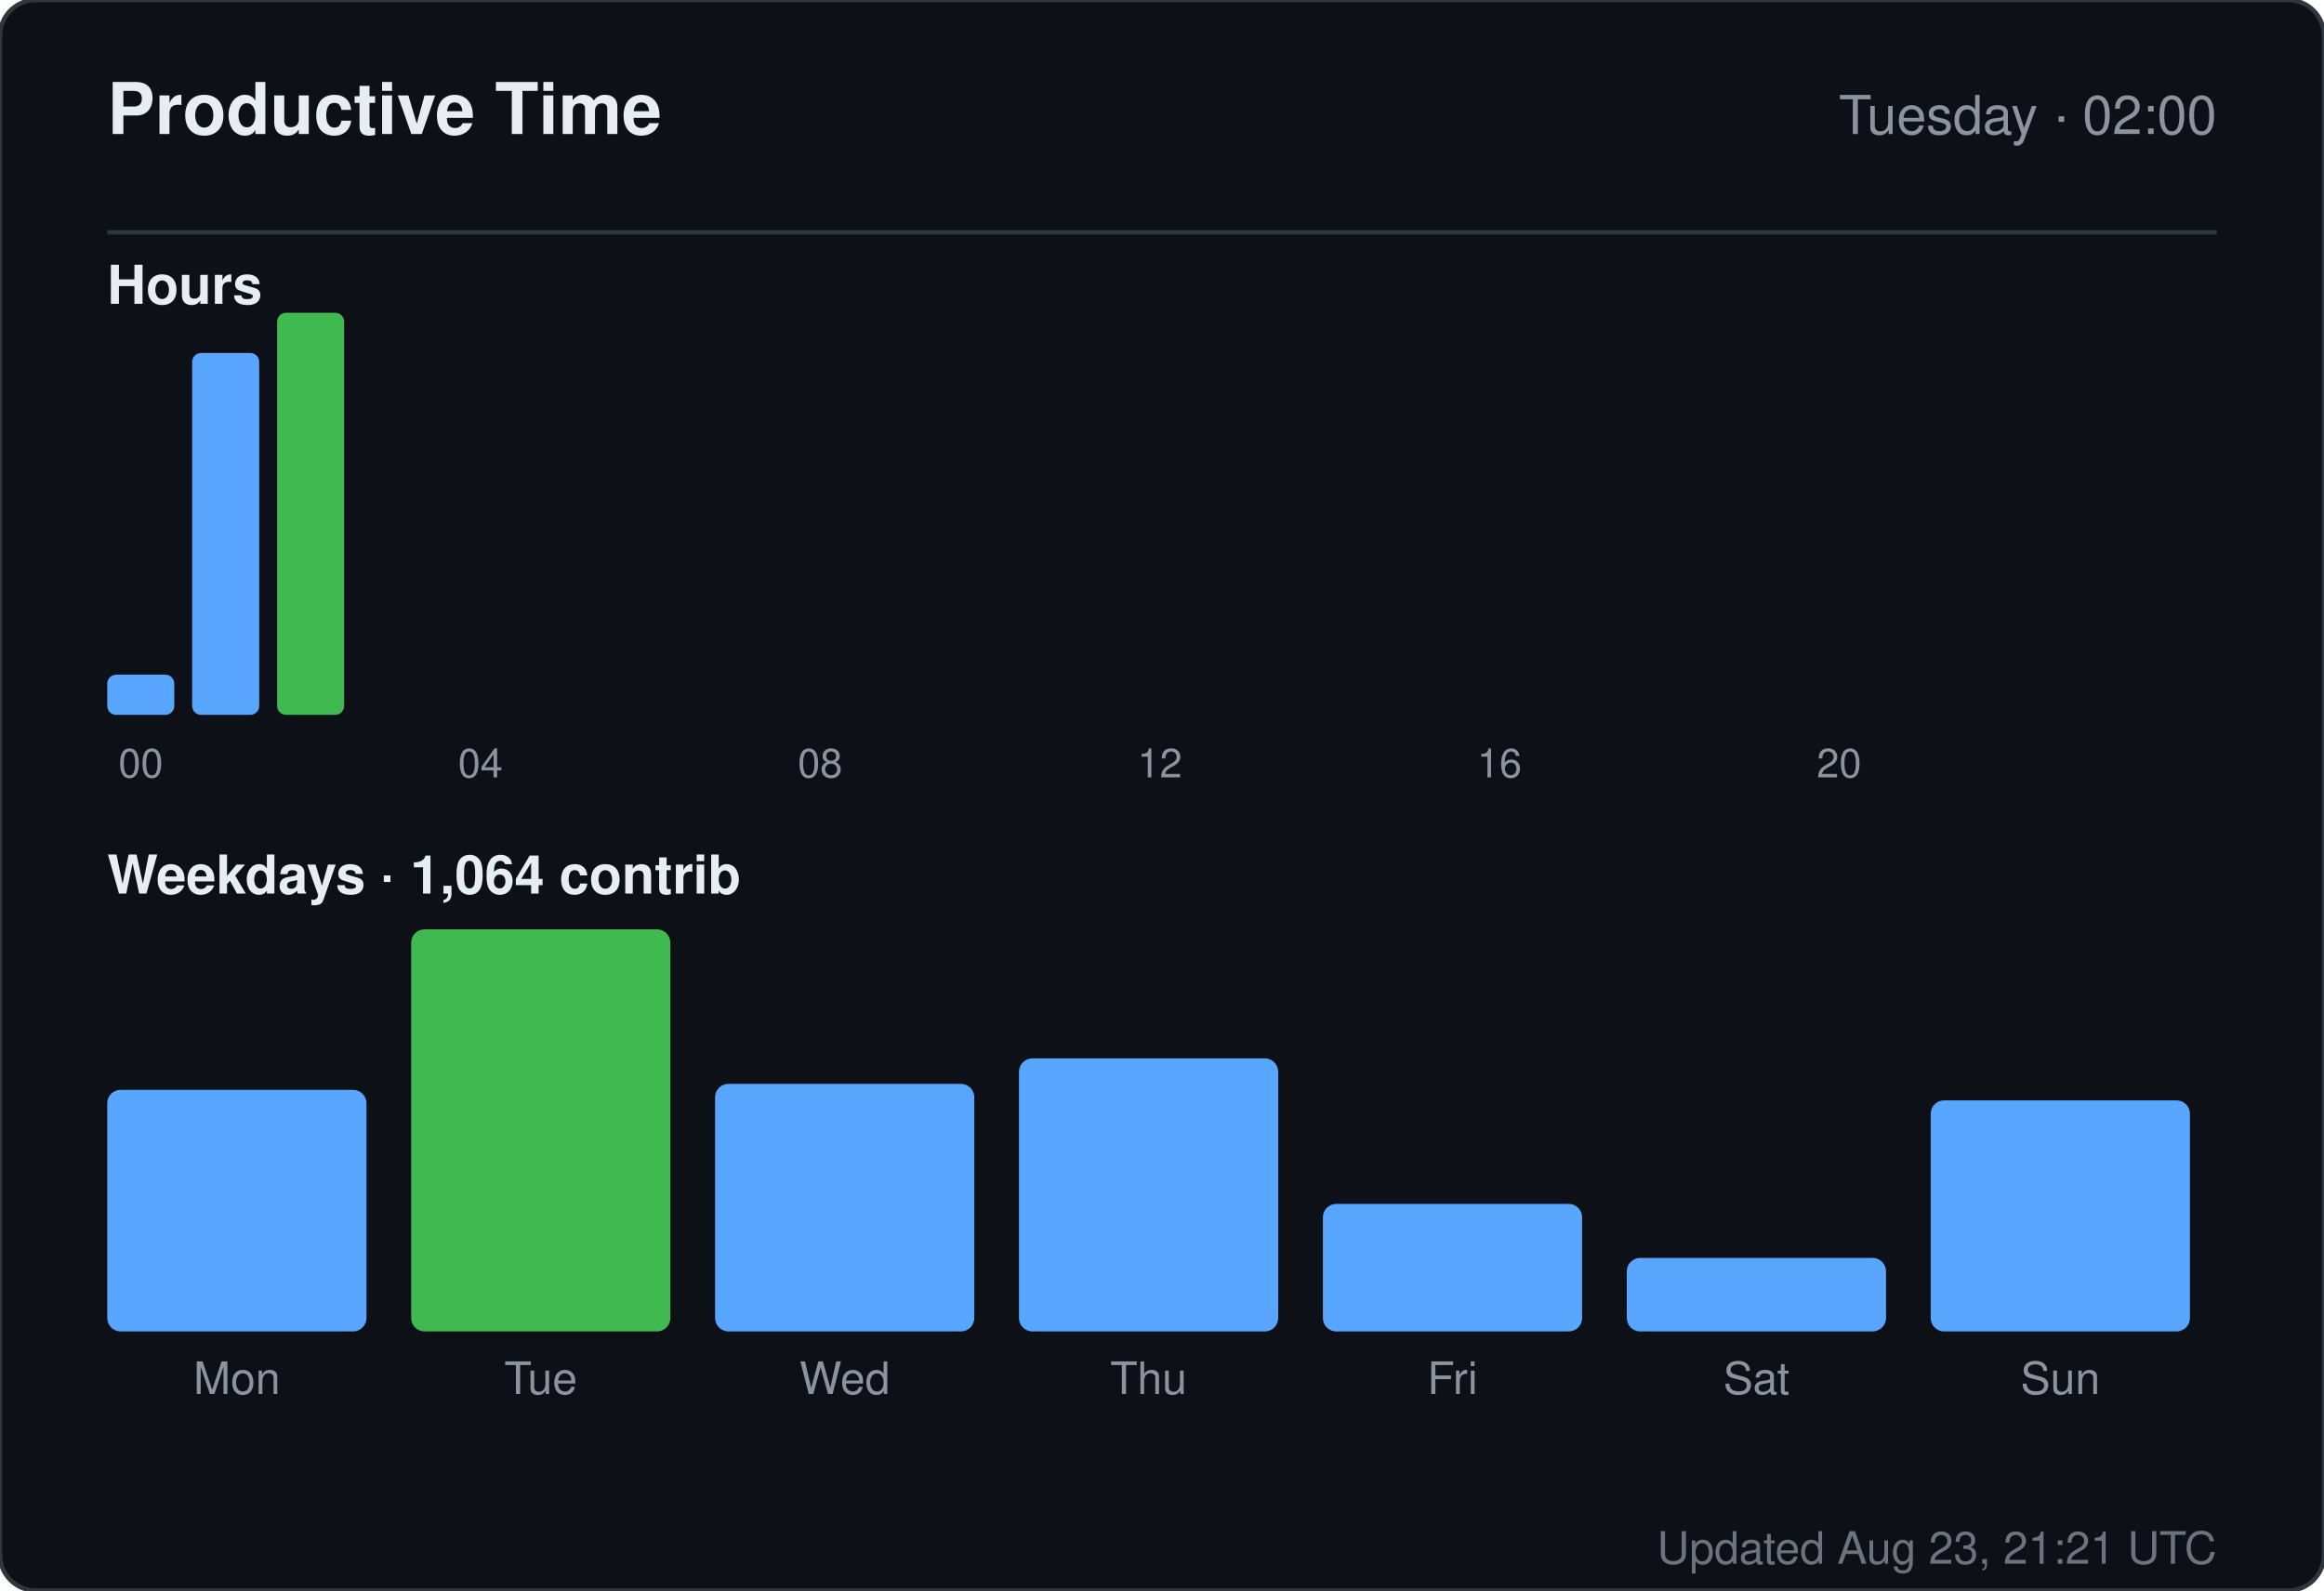
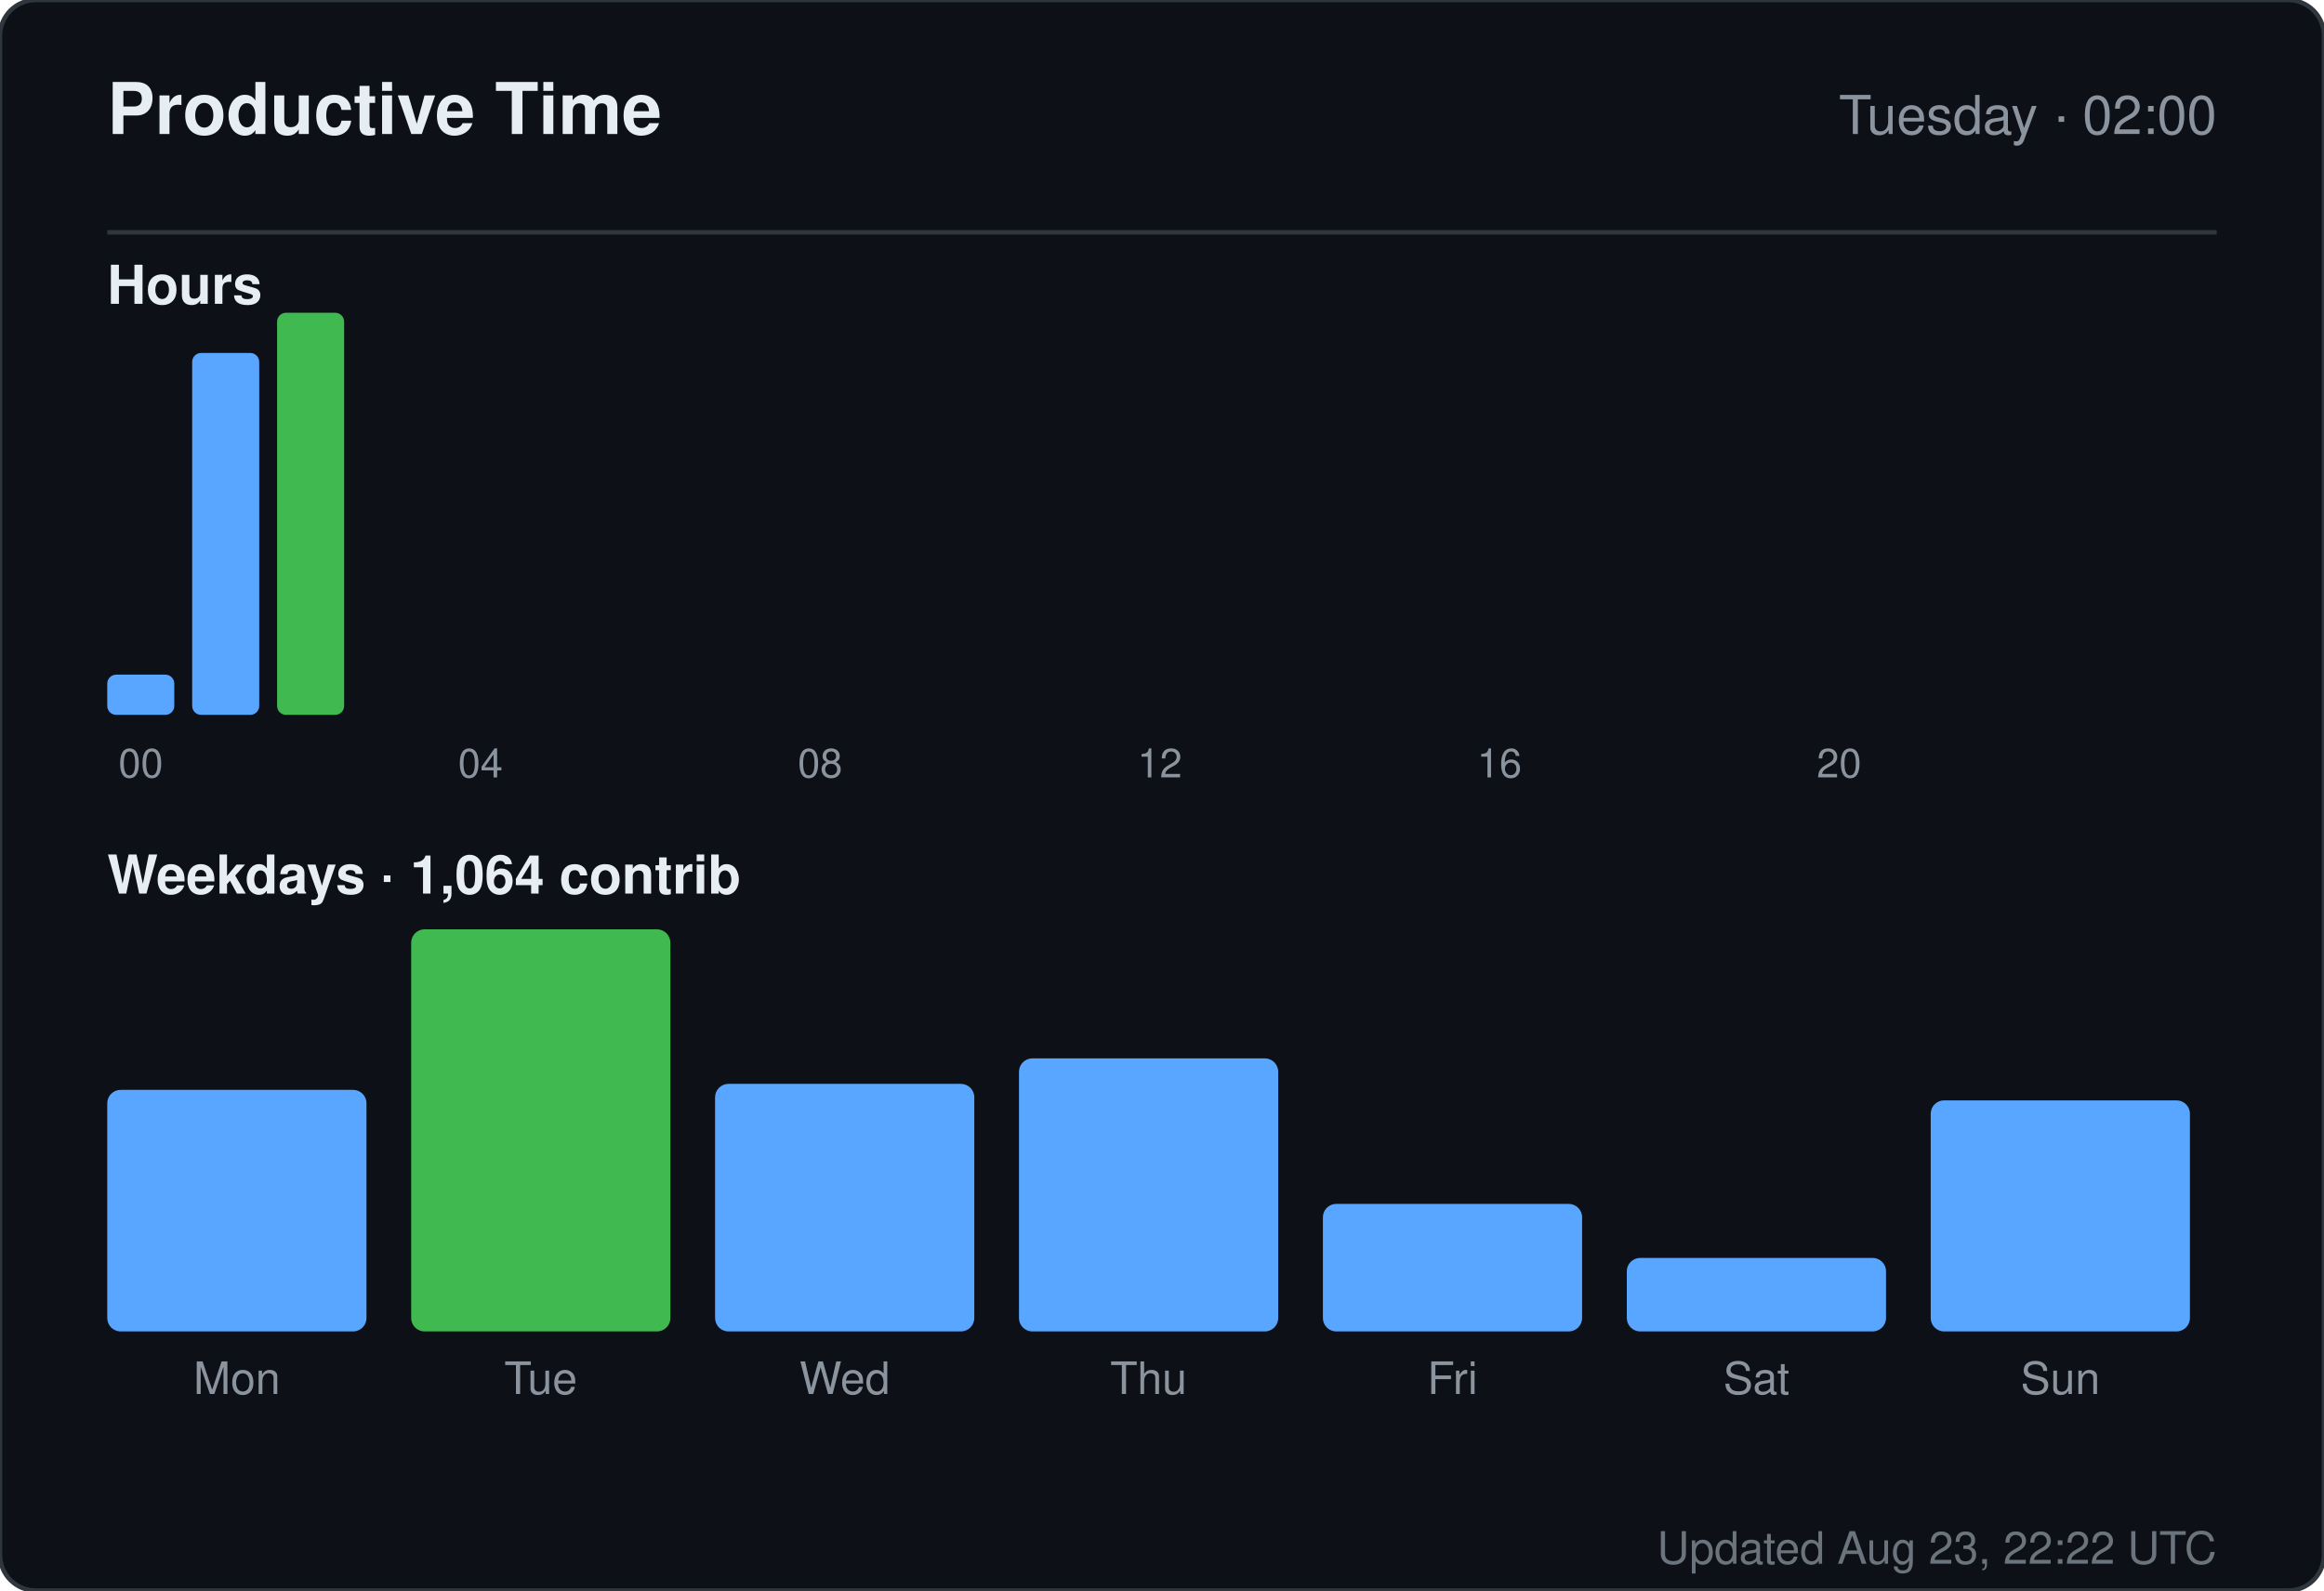
<svg xmlns="http://www.w3.org/2000/svg" width="520" height="356" viewBox="0 0 520 356" role="img" aria-label="Productive time for sandiirawan12">
  <rect width="520" height="356" rx="8" fill="#0d1117" stroke="#30363d" />
  <g font-family="-apple-system, BlinkMacSystemFont, Segoe UI, Helvetica, Arial, sans-serif">
    <text x="24" y="30" fill="#e6edf3" font-size="16" font-weight="700">Productive Time</text>
    <text x="496" y="30" fill="#8b949e" font-size="12" text-anchor="end">Tuesday · 02:00</text>
    <line x1="24" y1="52" x2="496" y2="52" stroke="#30363d" />
    <text x="24" y="68" fill="#e6edf3" font-size="12" font-weight="600">Hours</text>
    <rect x="24" y="151" width="15" height="9" rx="2" fill="#58a6ff" />
    <text x="31.5" y="174" fill="#8b949e" font-size="9" text-anchor="middle">00</text>
    <rect x="43" y="79" width="15" height="81" rx="2" fill="#58a6ff" />
    <rect x="62" y="70" width="15" height="90" rx="2" fill="#3fb950" />
    <rect x="81" y="160" width="15" height="0" rx="2" fill="#58a6ff" />
    <rect x="100" y="160" width="15" height="0" rx="2" fill="#58a6ff" />
    <text x="107.5" y="174" fill="#8b949e" font-size="9" text-anchor="middle">04</text>
    <rect x="119" y="160" width="15" height="0" rx="2" fill="#58a6ff" />
    <rect x="138" y="160" width="15" height="0" rx="2" fill="#58a6ff" />
    <rect x="157" y="160" width="15" height="0" rx="2" fill="#58a6ff" />
    <rect x="176" y="160" width="15" height="0" rx="2" fill="#58a6ff" />
    <text x="183.5" y="174" fill="#8b949e" font-size="9" text-anchor="middle">08</text>
    <rect x="195" y="160" width="15" height="0" rx="2" fill="#58a6ff" />
    <rect x="214" y="160" width="15" height="0" rx="2" fill="#58a6ff" />
    <rect x="233" y="160" width="15" height="0" rx="2" fill="#58a6ff" />
    <rect x="252" y="160" width="15" height="0" rx="2" fill="#58a6ff" />
    <text x="259.5" y="174" fill="#8b949e" font-size="9" text-anchor="middle">12</text>
    <rect x="271" y="160" width="15" height="0" rx="2" fill="#58a6ff" />
    <rect x="290" y="160" width="15" height="0" rx="2" fill="#58a6ff" />
    <rect x="309" y="160" width="15" height="0" rx="2" fill="#58a6ff" />
    <rect x="328" y="160" width="15" height="0" rx="2" fill="#58a6ff" />
    <text x="335.5" y="174" fill="#8b949e" font-size="9" text-anchor="middle">16</text>
    <rect x="347" y="160" width="15" height="0" rx="2" fill="#58a6ff" />
    <rect x="366" y="160" width="15" height="0" rx="2" fill="#58a6ff" />
    <rect x="385" y="160" width="15" height="0" rx="2" fill="#58a6ff" />
    <rect x="404" y="160" width="15" height="0" rx="2" fill="#58a6ff" />
    <text x="411.5" y="174" fill="#8b949e" font-size="9" text-anchor="middle">20</text>
    <rect x="423" y="160" width="15" height="0" rx="2" fill="#58a6ff" />
    <rect x="442" y="160" width="15" height="0" rx="2" fill="#58a6ff" />
    <rect x="461" y="160" width="15" height="0" rx="2" fill="#58a6ff" />
    <text x="24" y="200" fill="#e6edf3" font-size="12" font-weight="600">Weekdays · 1,064 contrib</text>
    <rect x="24" y="243.933" width="58" height="54.067" rx="3" fill="#58a6ff" />
    <text x="53" y="312" fill="#8b949e" font-size="10" text-anchor="middle">Mon</text>
    <rect x="92" y="208" width="58" height="90" rx="3" fill="#3fb950" />
    <text x="121" y="312" fill="#8b949e" font-size="10" text-anchor="middle">Tue</text>
    <rect x="160" y="242.59" width="58" height="55.41" rx="3" fill="#58a6ff" />
    <text x="189" y="312" fill="#8b949e" font-size="10" text-anchor="middle">Wed</text>
    <rect x="228" y="236.881" width="58" height="61.119" rx="3" fill="#58a6ff" />
    <text x="257" y="312" fill="#8b949e" font-size="10" text-anchor="middle">Thu</text>
    <rect x="296" y="269.455" width="58" height="28.545" rx="3" fill="#58a6ff" />
    <text x="325" y="312" fill="#8b949e" font-size="10" text-anchor="middle">Fri</text>
    <rect x="364" y="281.545" width="58" height="16.455" rx="3" fill="#58a6ff" />
    <text x="393" y="312" fill="#8b949e" font-size="10" text-anchor="middle">Sat</text>
    <rect x="432" y="246.284" width="58" height="51.716" rx="3" fill="#58a6ff" />
    <text x="461" y="312" fill="#8b949e" font-size="10" text-anchor="middle">Sun</text>
-     <text x="496" y="350" fill="#8b949e" font-size="10" text-anchor="end" opacity="0.75">Updated Aug 23, 21:21 UTC</text>
+     <text x="496" y="350" fill="#8b949e" font-size="10" text-anchor="end" opacity="0.75">Updated Aug 23, 22:22 UTC</text>
  </g>
</svg>
